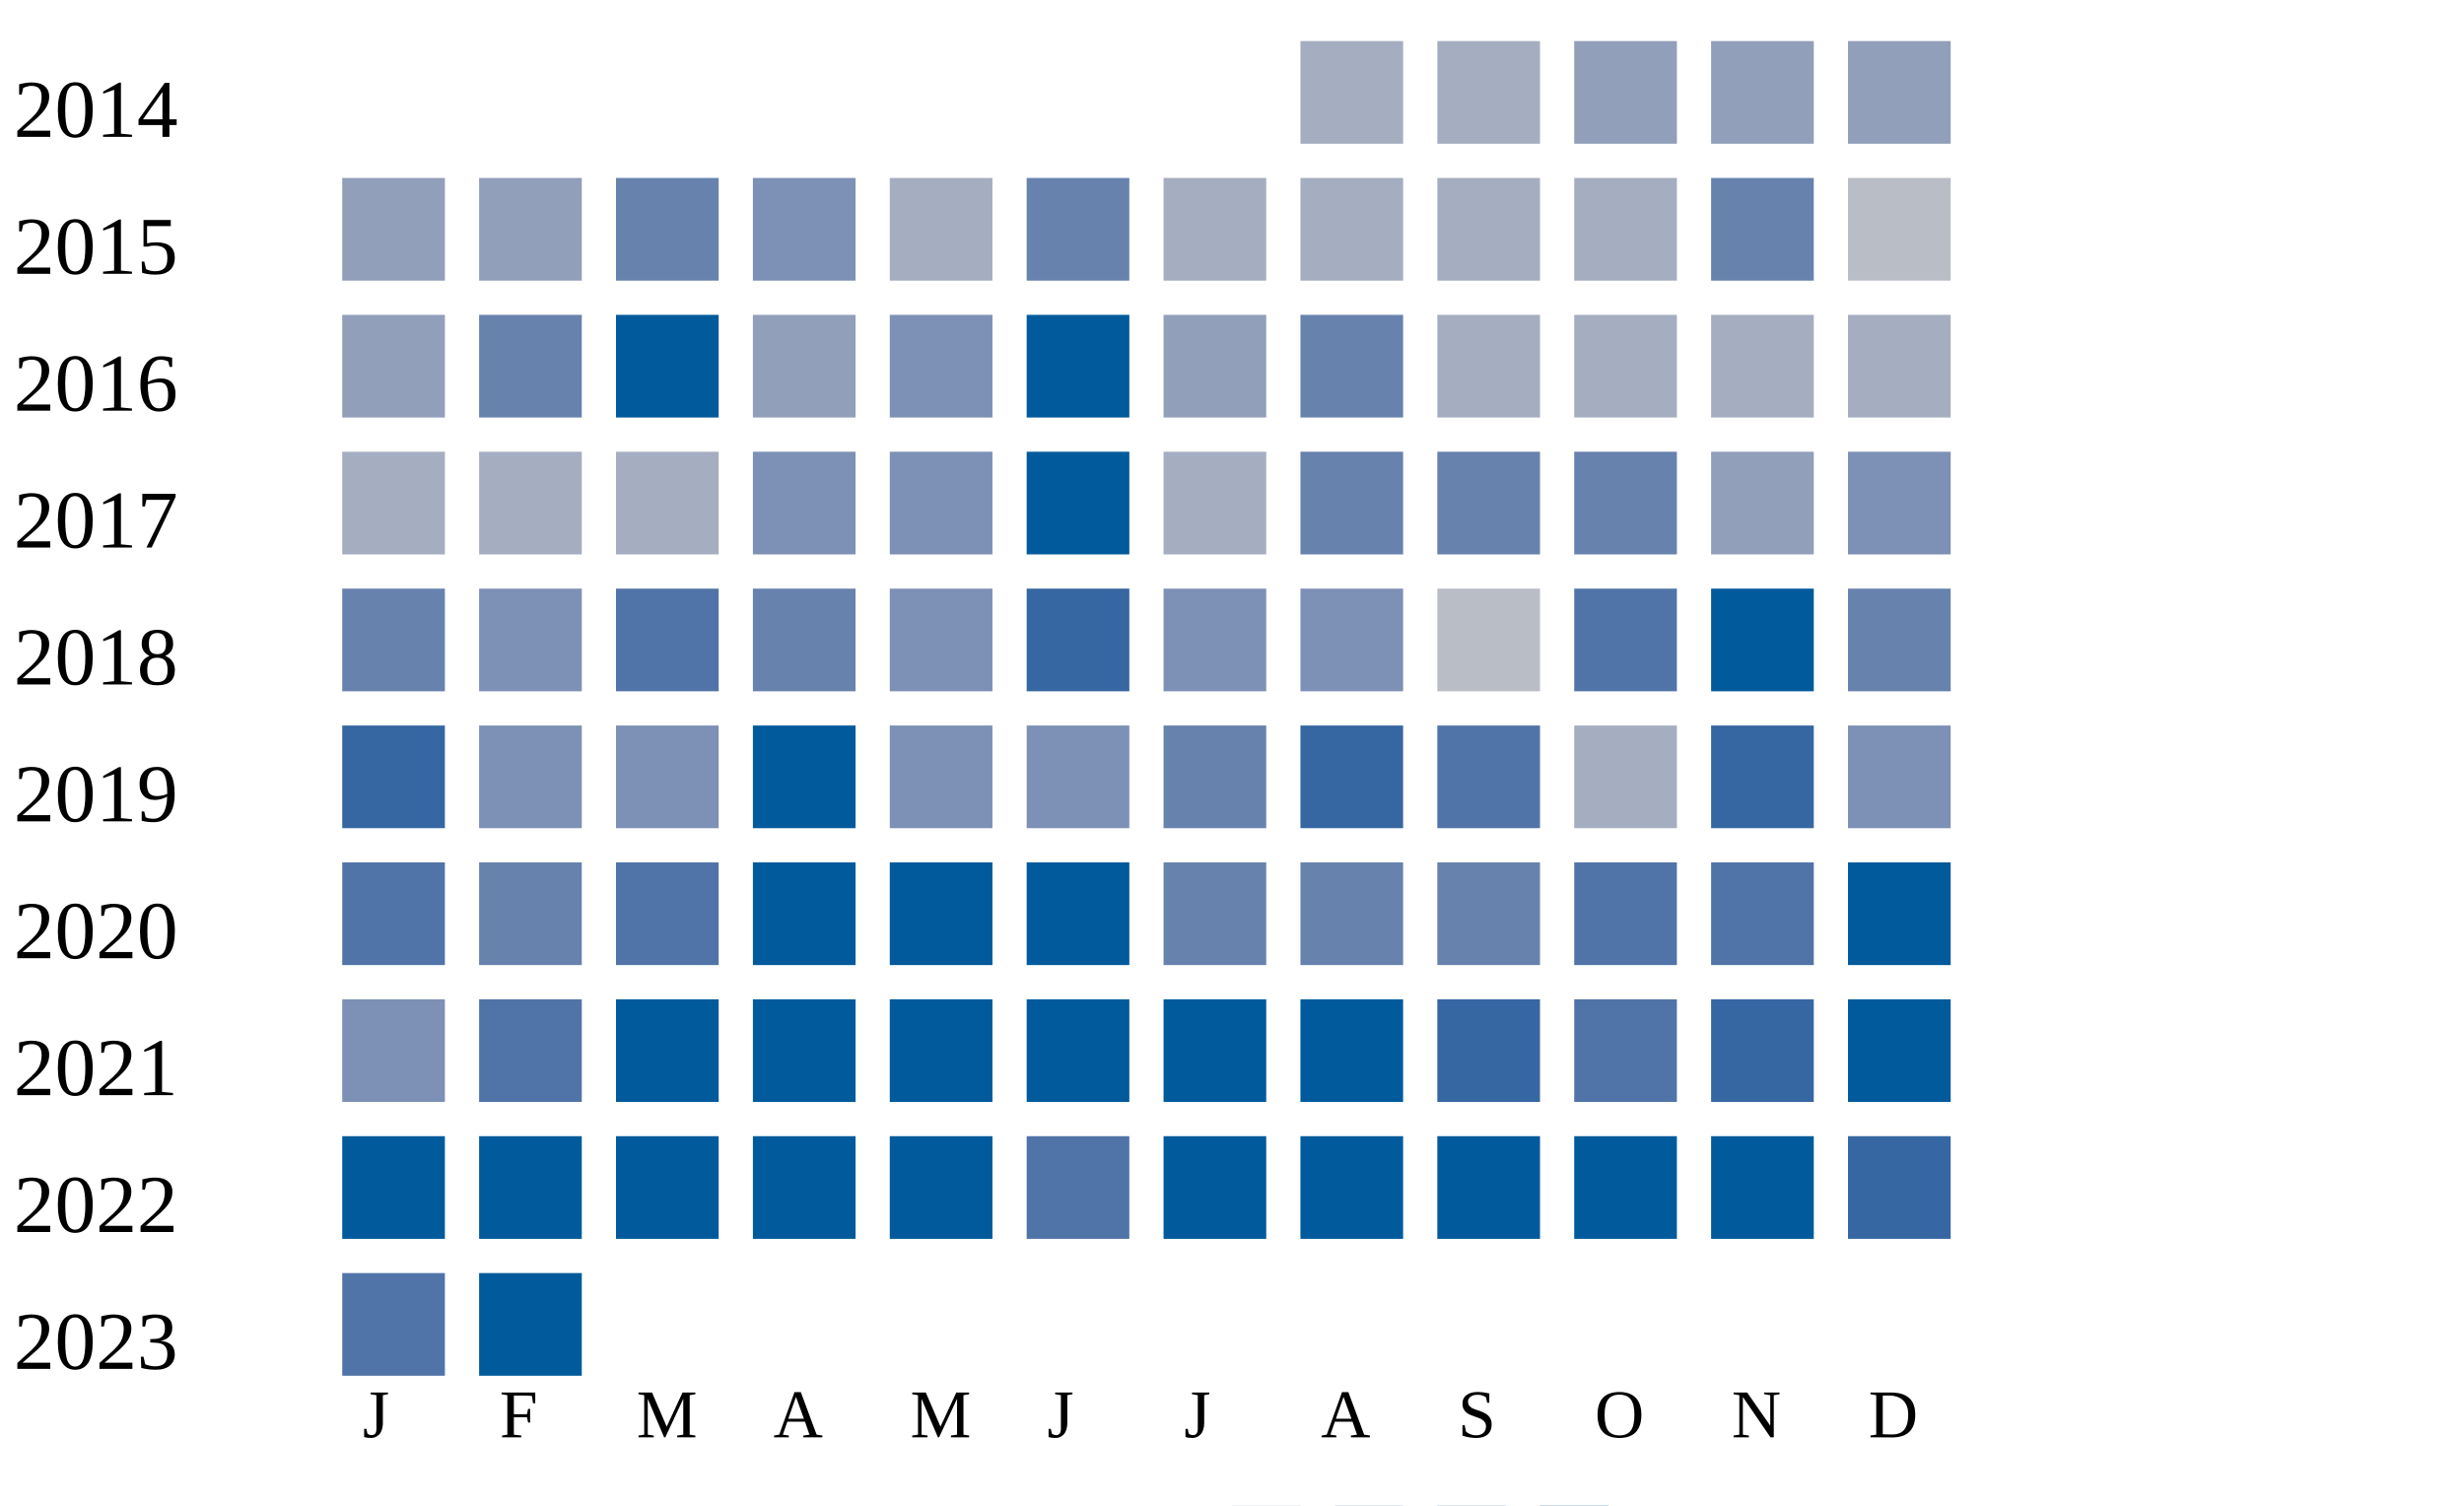
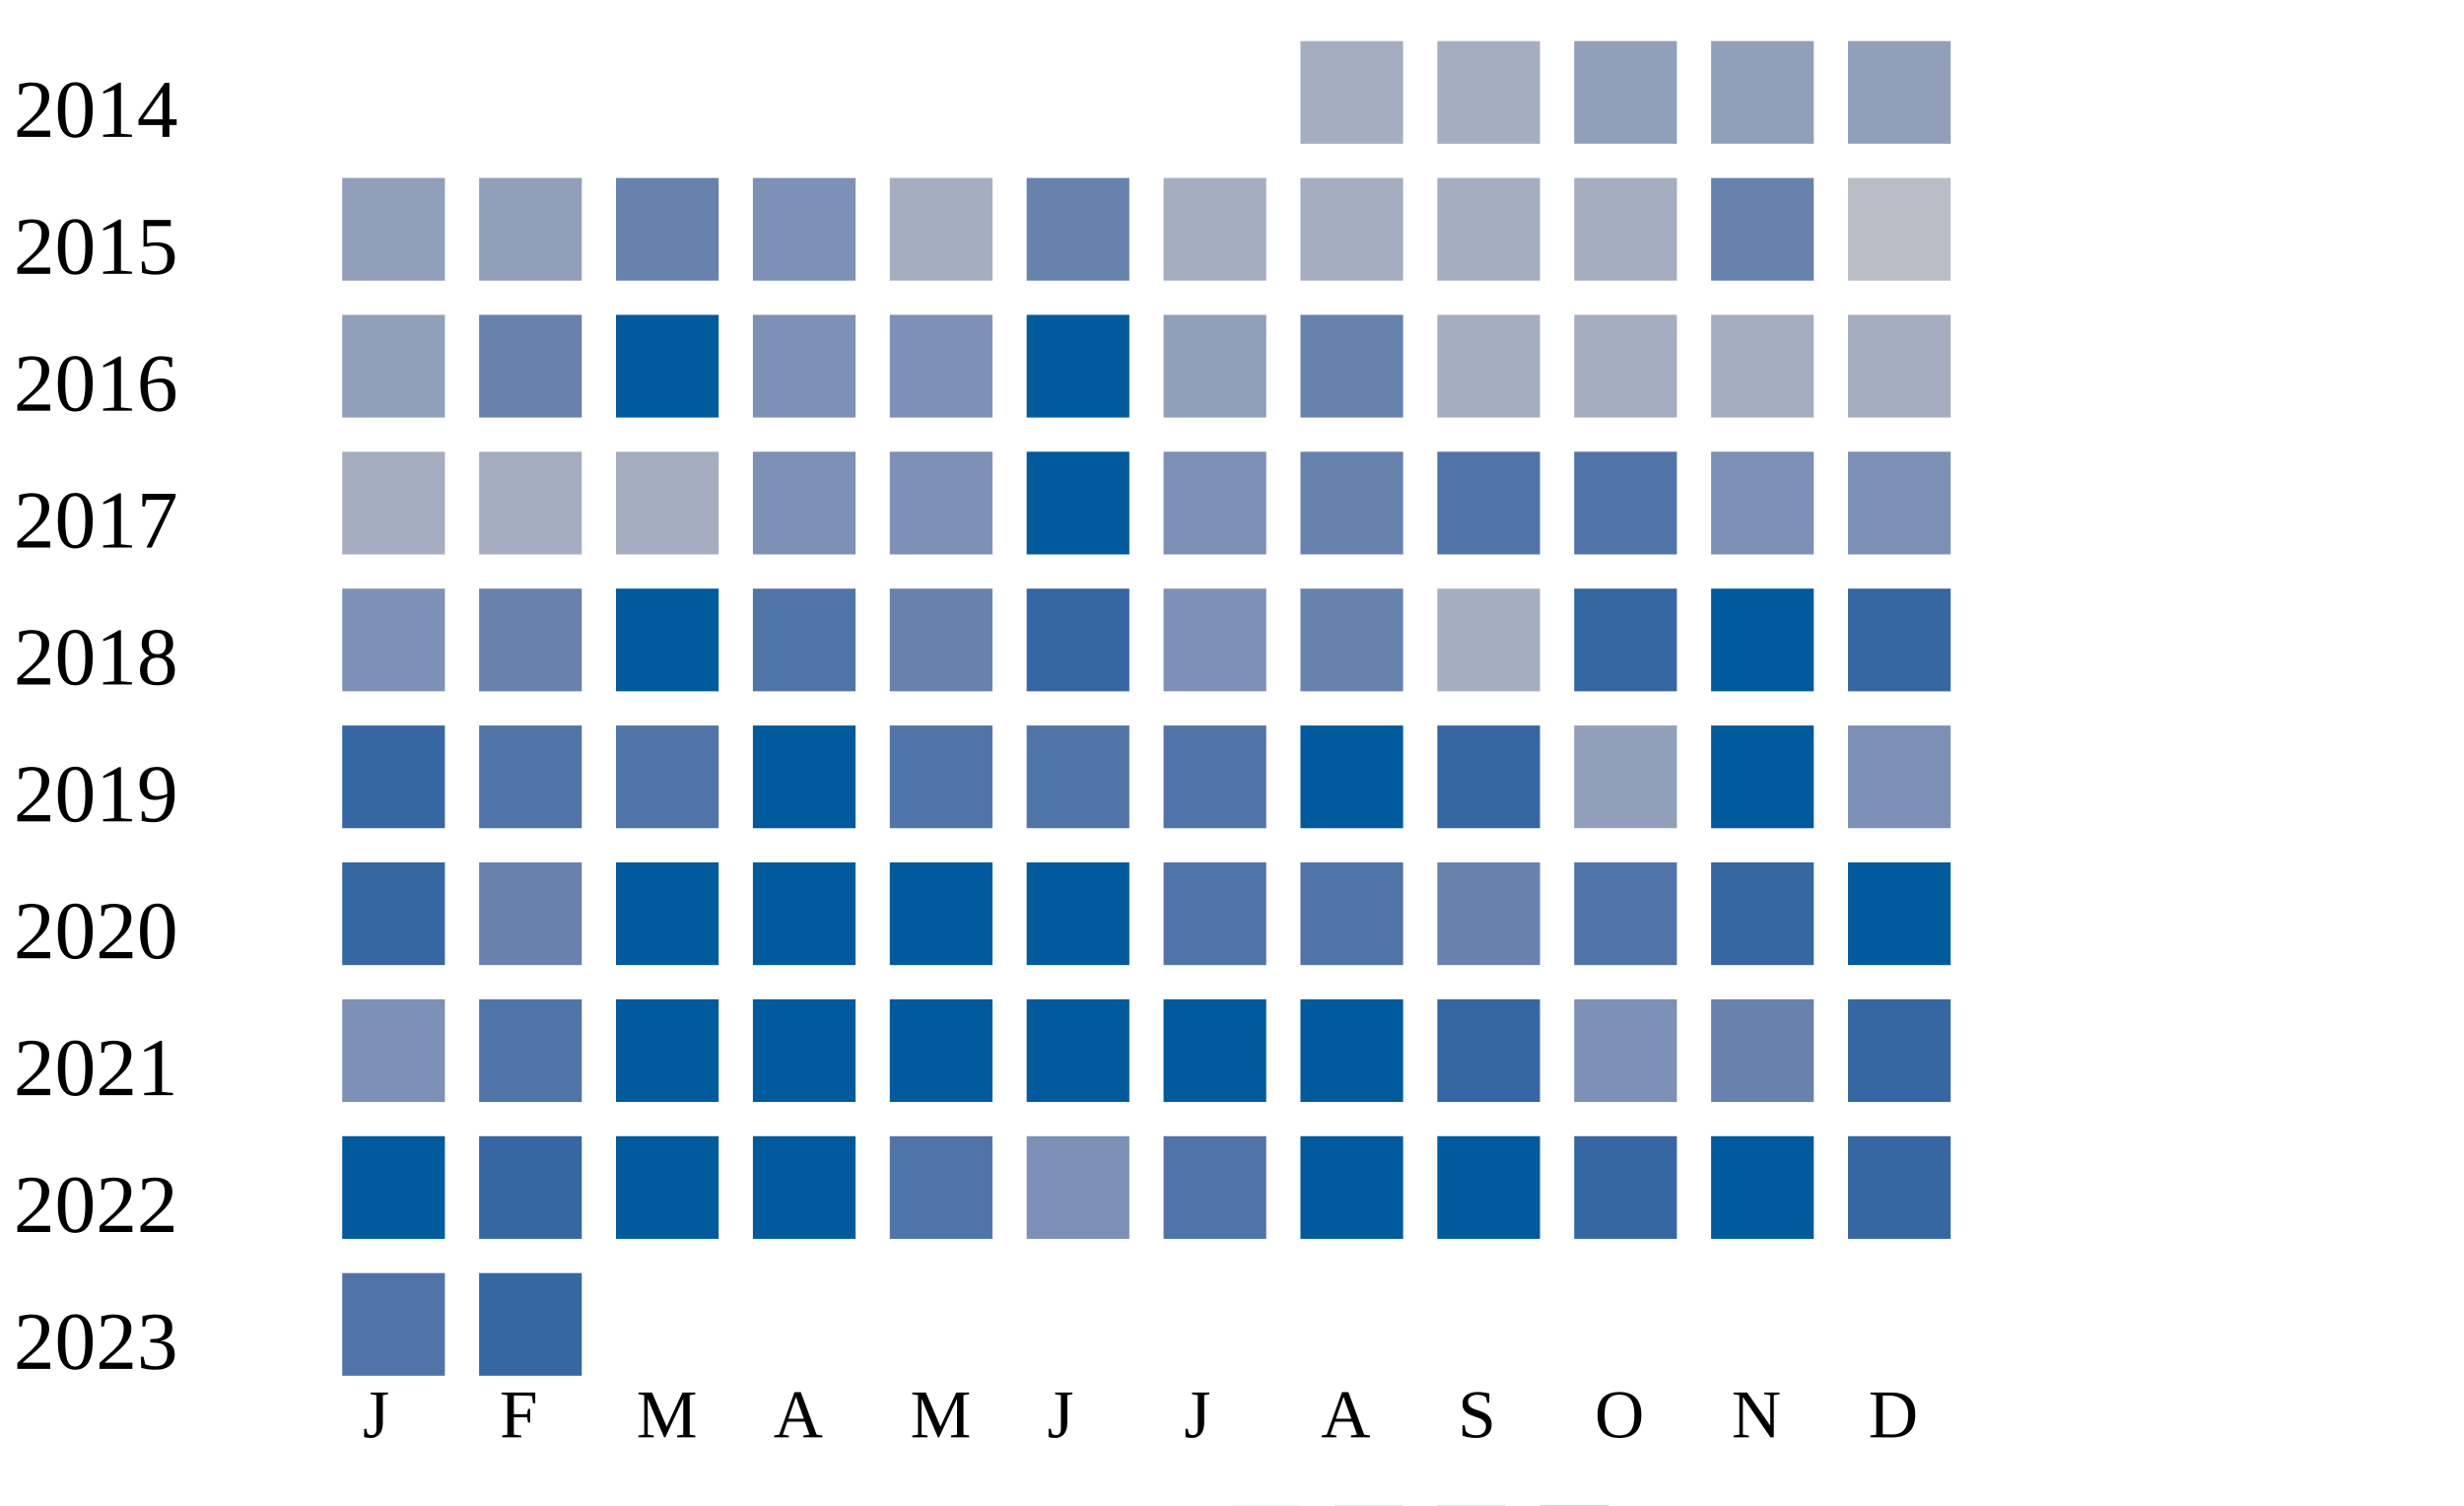
<svg xmlns="http://www.w3.org/2000/svg" width="360" height="220">
  <g transform="translate(0 0)">
    <text x="2" y="20">2014</text>
    <rect x="190" y="6" width="15" height="15" fill="#a5aec0" />
    <rect x="210" y="6" width="15" height="15" fill="#a5aec0" />
    <rect x="230" y="6" width="15" height="15" fill="#919fba" />
    <rect x="250" y="6" width="15" height="15" fill="#919fba" />
    <rect x="270" y="6" width="15" height="15" fill="#919fba" />
  </g>
  <g transform="translate(0 20)">
    <text x="2" y="20">2015</text>
    <rect x="50" y="6" width="15" height="15" fill="#919fba" />
    <rect x="70" y="6" width="15" height="15" fill="#919fba" />
    <rect x="90" y="6" width="15" height="15" fill="#6882ae" />
    <rect x="110" y="6" width="15" height="15" fill="#7d90b5" />
    <rect x="130" y="6" width="15" height="15" fill="#a5aec0" />
    <rect x="150" y="6" width="15" height="15" fill="#6882ae" />
    <rect x="170" y="6" width="15" height="15" fill="#a5aec0" />
    <rect x="190" y="6" width="15" height="15" fill="#a5aec0" />
    <rect x="210" y="6" width="15" height="15" fill="#a5aec0" />
    <rect x="230" y="6" width="15" height="15" fill="#a5aec0" />
    <rect x="250" y="6" width="15" height="15" fill="#6882ae" />
    <rect x="270" y="6" width="15" height="15" fill="#b9bdc6" />
  </g>
  <g transform="translate(0 40)">
    <text x="2" y="20">2016</text>
    <rect x="50" y="6" width="15" height="15" fill="#919fba" />
    <rect x="70" y="6" width="15" height="15" fill="#6882ae" />
    <rect x="90" y="6" width="15" height="15" fill="#005a9c" />
-     <rect x="110" y="6" width="15" height="15" fill="#919fba" />
+     <rect x="110" y="6" width="15" height="15" fill="#7d90b5" />
    <rect x="130" y="6" width="15" height="15" fill="#7d90b5" />
    <rect x="150" y="6" width="15" height="15" fill="#005a9c" />
    <rect x="170" y="6" width="15" height="15" fill="#919fba" />
    <rect x="190" y="6" width="15" height="15" fill="#6882ae" />
    <rect x="210" y="6" width="15" height="15" fill="#a5aec0" />
    <rect x="230" y="6" width="15" height="15" fill="#a5aec0" />
    <rect x="250" y="6" width="15" height="15" fill="#a5aec0" />
    <rect x="270" y="6" width="15" height="15" fill="#a5aec0" />
  </g>
  <g transform="translate(0 60)">
    <text x="2" y="20">2017</text>
    <rect x="50" y="6" width="15" height="15" fill="#a5aec0" />
    <rect x="70" y="6" width="15" height="15" fill="#a5aec0" />
    <rect x="90" y="6" width="15" height="15" fill="#a5aec0" />
    <rect x="110" y="6" width="15" height="15" fill="#7d90b5" />
    <rect x="130" y="6" width="15" height="15" fill="#7d90b5" />
    <rect x="150" y="6" width="15" height="15" fill="#005a9c" />
-     <rect x="170" y="6" width="15" height="15" fill="#a5aec0" />
+     <rect x="170" y="6" width="15" height="15" fill="#7d90b5" />
    <rect x="190" y="6" width="15" height="15" fill="#6882ae" />
-     <rect x="210" y="6" width="15" height="15" fill="#6882ae" />
-     <rect x="230" y="6" width="15" height="15" fill="#6882ae" />
-     <rect x="250" y="6" width="15" height="15" fill="#919fba" />
+     <rect x="210" y="6" width="15" height="15" fill="#5174a8" />
+     <rect x="230" y="6" width="15" height="15" fill="#5174a8" />
+     <rect x="250" y="6" width="15" height="15" fill="#7d90b5" />
    <rect x="270" y="6" width="15" height="15" fill="#7d90b5" />
  </g>
  <g transform="translate(0 80)">
    <text x="2" y="20">2018</text>
-     <rect x="50" y="6" width="15" height="15" fill="#6882ae" />
-     <rect x="70" y="6" width="15" height="15" fill="#7d90b5" />
-     <rect x="90" y="6" width="15" height="15" fill="#5174a8" />
-     <rect x="110" y="6" width="15" height="15" fill="#6882ae" />
-     <rect x="130" y="6" width="15" height="15" fill="#7d90b5" />
+     <rect x="50" y="6" width="15" height="15" fill="#7d90b5" />
+     <rect x="70" y="6" width="15" height="15" fill="#6882ae" />
+     <rect x="90" y="6" width="15" height="15" fill="#005a9c" />
+     <rect x="110" y="6" width="15" height="15" fill="#5174a8" />
+     <rect x="130" y="6" width="15" height="15" fill="#6882ae" />
    <rect x="150" y="6" width="15" height="15" fill="#3667a2" />
    <rect x="170" y="6" width="15" height="15" fill="#7d90b5" />
-     <rect x="190" y="6" width="15" height="15" fill="#7d90b5" />
-     <rect x="210" y="6" width="15" height="15" fill="#b9bdc6" />
-     <rect x="230" y="6" width="15" height="15" fill="#5174a8" />
+     <rect x="190" y="6" width="15" height="15" fill="#6882ae" />
+     <rect x="210" y="6" width="15" height="15" fill="#a5aec0" />
+     <rect x="230" y="6" width="15" height="15" fill="#3667a2" />
    <rect x="250" y="6" width="15" height="15" fill="#005a9c" />
-     <rect x="270" y="6" width="15" height="15" fill="#6882ae" />
+     <rect x="270" y="6" width="15" height="15" fill="#3667a2" />
  </g>
  <g transform="translate(0 100)">
    <text x="2" y="20">2019</text>
    <rect x="50" y="6" width="15" height="15" fill="#3667a2" />
-     <rect x="70" y="6" width="15" height="15" fill="#7d90b5" />
-     <rect x="90" y="6" width="15" height="15" fill="#7d90b5" />
+     <rect x="70" y="6" width="15" height="15" fill="#5174a8" />
+     <rect x="90" y="6" width="15" height="15" fill="#5174a8" />
    <rect x="110" y="6" width="15" height="15" fill="#005a9c" />
-     <rect x="130" y="6" width="15" height="15" fill="#7d90b5" />
-     <rect x="150" y="6" width="15" height="15" fill="#7d90b5" />
-     <rect x="170" y="6" width="15" height="15" fill="#6882ae" />
-     <rect x="190" y="6" width="15" height="15" fill="#3667a2" />
-     <rect x="210" y="6" width="15" height="15" fill="#5174a8" />
-     <rect x="230" y="6" width="15" height="15" fill="#a5aec0" />
-     <rect x="250" y="6" width="15" height="15" fill="#3667a2" />
+     <rect x="130" y="6" width="15" height="15" fill="#5174a8" />
+     <rect x="150" y="6" width="15" height="15" fill="#5174a8" />
+     <rect x="170" y="6" width="15" height="15" fill="#5174a8" />
+     <rect x="190" y="6" width="15" height="15" fill="#005a9c" />
+     <rect x="210" y="6" width="15" height="15" fill="#3667a2" />
+     <rect x="230" y="6" width="15" height="15" fill="#919fba" />
+     <rect x="250" y="6" width="15" height="15" fill="#005a9c" />
    <rect x="270" y="6" width="15" height="15" fill="#7d90b5" />
  </g>
  <g transform="translate(0 120)">
    <text x="2" y="20">2020</text>
-     <rect x="50" y="6" width="15" height="15" fill="#5174a8" />
+     <rect x="50" y="6" width="15" height="15" fill="#3667a2" />
    <rect x="70" y="6" width="15" height="15" fill="#6882ae" />
-     <rect x="90" y="6" width="15" height="15" fill="#5174a8" />
+     <rect x="90" y="6" width="15" height="15" fill="#005a9c" />
    <rect x="110" y="6" width="15" height="15" fill="#005a9c" />
    <rect x="130" y="6" width="15" height="15" fill="#005a9c" />
    <rect x="150" y="6" width="15" height="15" fill="#005a9c" />
-     <rect x="170" y="6" width="15" height="15" fill="#6882ae" />
-     <rect x="190" y="6" width="15" height="15" fill="#6882ae" />
+     <rect x="170" y="6" width="15" height="15" fill="#5174a8" />
+     <rect x="190" y="6" width="15" height="15" fill="#5174a8" />
    <rect x="210" y="6" width="15" height="15" fill="#6882ae" />
    <rect x="230" y="6" width="15" height="15" fill="#5174a8" />
-     <rect x="250" y="6" width="15" height="15" fill="#5174a8" />
+     <rect x="250" y="6" width="15" height="15" fill="#3667a2" />
    <rect x="270" y="6" width="15" height="15" fill="#005a9c" />
  </g>
  <g transform="translate(0 140)">
    <text x="2" y="20">2021</text>
    <rect x="50" y="6" width="15" height="15" fill="#7d90b5" />
    <rect x="70" y="6" width="15" height="15" fill="#5174a8" />
    <rect x="90" y="6" width="15" height="15" fill="#005a9c" />
    <rect x="110" y="6" width="15" height="15" fill="#005a9c" />
    <rect x="130" y="6" width="15" height="15" fill="#005a9c" />
    <rect x="150" y="6" width="15" height="15" fill="#005a9c" />
    <rect x="170" y="6" width="15" height="15" fill="#005a9c" />
    <rect x="190" y="6" width="15" height="15" fill="#005a9c" />
    <rect x="210" y="6" width="15" height="15" fill="#3667a2" />
-     <rect x="230" y="6" width="15" height="15" fill="#5174a8" />
-     <rect x="250" y="6" width="15" height="15" fill="#3667a2" />
-     <rect x="270" y="6" width="15" height="15" fill="#005a9c" />
+     <rect x="230" y="6" width="15" height="15" fill="#7d90b5" />
+     <rect x="250" y="6" width="15" height="15" fill="#6882ae" />
+     <rect x="270" y="6" width="15" height="15" fill="#3667a2" />
  </g>
  <g transform="translate(0 160)">
    <text x="2" y="20">2022</text>
    <rect x="50" y="6" width="15" height="15" fill="#005a9c" />
-     <rect x="70" y="6" width="15" height="15" fill="#005a9c" />
+     <rect x="70" y="6" width="15" height="15" fill="#3667a2" />
    <rect x="90" y="6" width="15" height="15" fill="#005a9c" />
    <rect x="110" y="6" width="15" height="15" fill="#005a9c" />
-     <rect x="130" y="6" width="15" height="15" fill="#005a9c" />
-     <rect x="150" y="6" width="15" height="15" fill="#5174a8" />
-     <rect x="170" y="6" width="15" height="15" fill="#005a9c" />
+     <rect x="130" y="6" width="15" height="15" fill="#5174a8" />
+     <rect x="150" y="6" width="15" height="15" fill="#7d90b5" />
+     <rect x="170" y="6" width="15" height="15" fill="#5174a8" />
    <rect x="190" y="6" width="15" height="15" fill="#005a9c" />
    <rect x="210" y="6" width="15" height="15" fill="#005a9c" />
-     <rect x="230" y="6" width="15" height="15" fill="#005a9c" />
+     <rect x="230" y="6" width="15" height="15" fill="#3667a2" />
    <rect x="250" y="6" width="15" height="15" fill="#005a9c" />
    <rect x="270" y="6" width="15" height="15" fill="#3667a2" />
  </g>
  <g transform="translate(0 180)">
    <text x="2" y="20">2023</text>
    <rect x="50" y="6" width="15" height="15" fill="#5174a8" />
-     <rect x="70" y="6" width="15" height="15" fill="#005a9c" />
+     <rect x="70" y="6" width="15" height="15" fill="#3667a2" />
  </g>
  <text style="font-size: 10px; text-align: center" x="53" y="210">J</text>
  <text style="font-size: 10px; text-align: center" x="73" y="210">F</text>
  <text style="font-size: 10px; text-align: center" x="93" y="210">M</text>
  <text style="font-size: 10px; text-align: center" x="113" y="210">A</text>
  <text style="font-size: 10px; text-align: center" x="133" y="210">M</text>
  <text style="font-size: 10px; text-align: center" x="153" y="210">J</text>
  <text style="font-size: 10px; text-align: center" x="173" y="210">J</text>
  <text style="font-size: 10px; text-align: center" x="193" y="210">A</text>
  <text style="font-size: 10px; text-align: center" x="213" y="210">S</text>
  <text style="font-size: 10px; text-align: center" x="233" y="210">O</text>
  <text style="font-size: 10px; text-align: center" x="253" y="210">N</text>
  <text style="font-size: 10px; text-align: center" x="273" y="210">D</text>
  <text style="font-size: 10px;" x="155" y="229">Less</text>
  <rect fill="#b9bdc6" width="10" height="10" x="180" y="220" />
  <rect fill="#919fba" width="10" height="10" x="195" y="220" />
  <rect fill="#6882ae" width="10" height="10" x="210" y="220" />
  <rect fill="#005a9c" width="10" height="10" x="225" y="220" />
  <text x="240" y="229" style="font-size: 10px;">More</text>
</svg>
